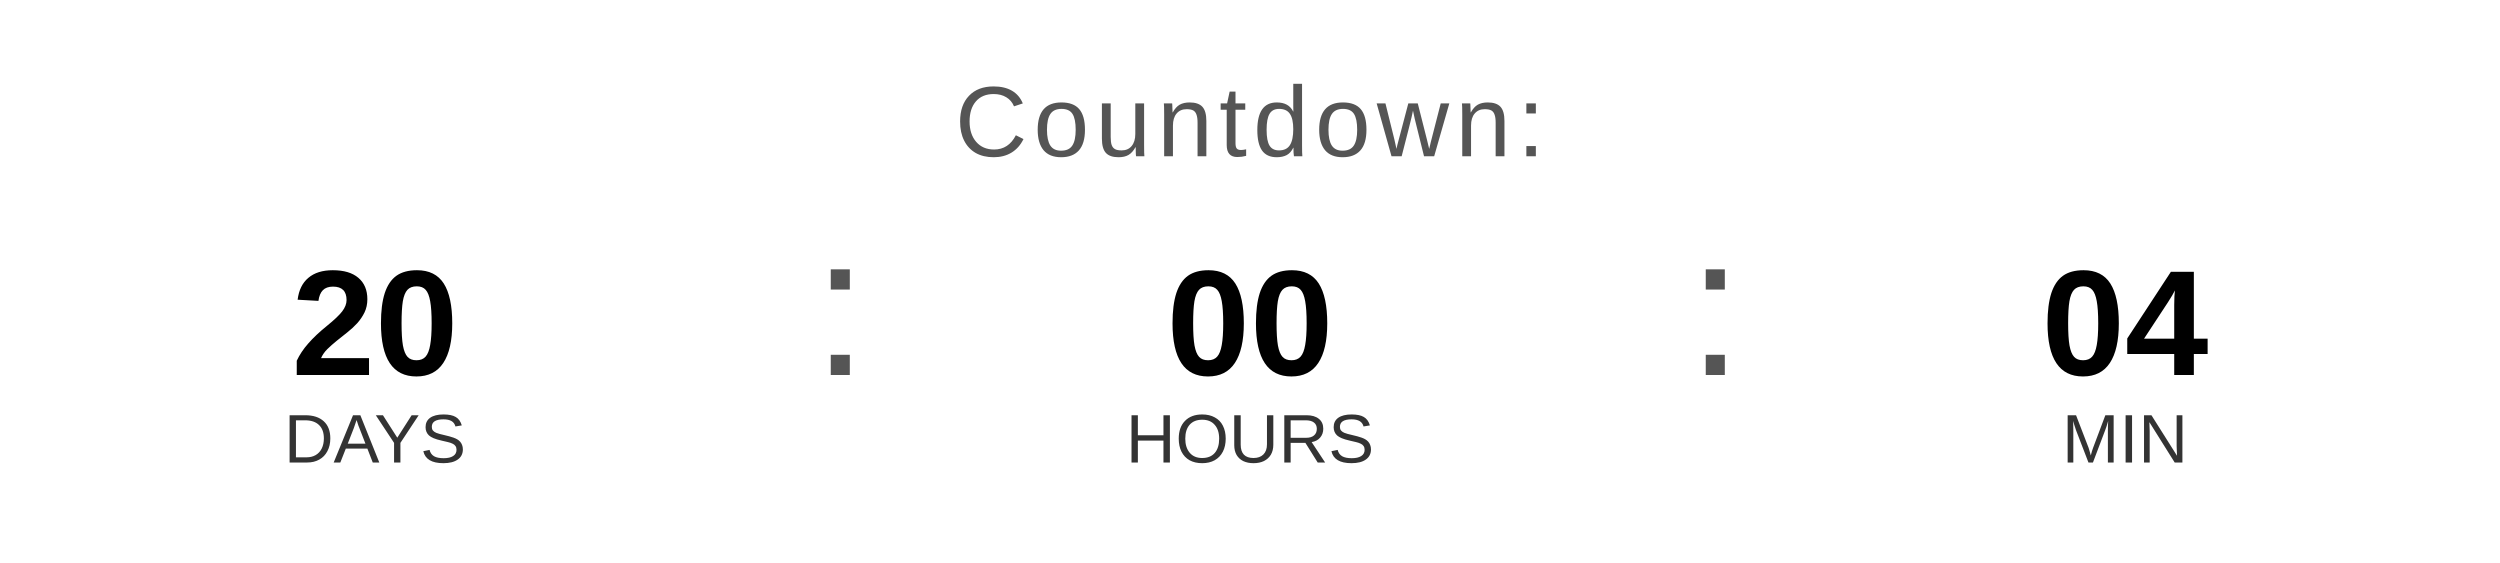
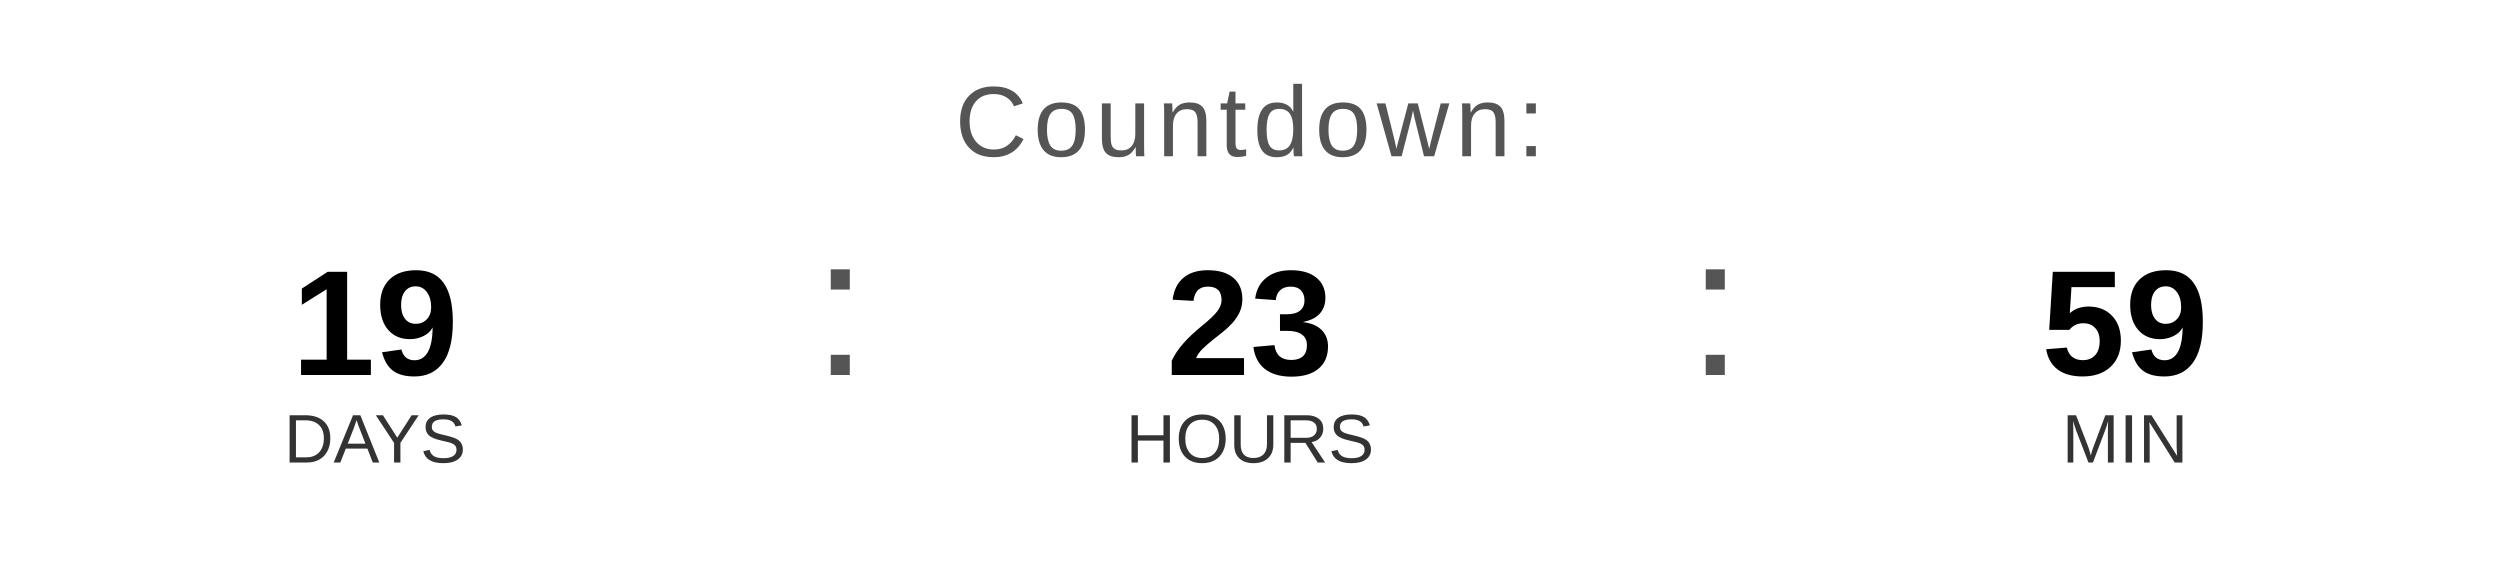
<svg xmlns="http://www.w3.org/2000/svg" width="400" height="90" viewBox="0 0 400 90">
  <text x="200" y="25" font-family="Arial, Helvetica, sans-serif" font-size="16" fill="#555555" text-anchor="middle" letter-spacing="1">
    Countdown:
  </text>
-   <text x="60" y="60" font-family="Arial, Helvetica, sans-serif" font-size="24" font-weight="bold" fill="#000000" text-anchor="middle">20</text>
+   <text x="60" y="60" font-family="Arial, Helvetica, sans-serif" font-size="24" font-weight="bold" fill="#000000" text-anchor="middle">19</text>
  <text x="60" y="74" font-family="Arial, Helvetica, sans-serif" font-size="11" fill="#333333" text-anchor="middle">DAYS</text>
  <text x="130" y="60" font-family="Arial, sans-serif" font-size="32" fill="#555555">:</text>
-   <text x="200" y="60" font-family="Arial, Helvetica, sans-serif" font-size="24" font-weight="bold" fill="#000000" text-anchor="middle">00</text>
+   <text x="200" y="60" font-family="Arial, Helvetica, sans-serif" font-size="24" font-weight="bold" fill="#000000" text-anchor="middle">23</text>
  <text x="200" y="74" font-family="Arial, Helvetica, sans-serif" font-size="11" fill="#333333" text-anchor="middle">HOURS</text>
  <text x="270" y="60" font-family="Arial, sans-serif" font-size="32" fill="#555555">:</text>
-   <text x="340" y="60" font-family="Arial, Helvetica, sans-serif" font-size="24" font-weight="bold" fill="#000000" text-anchor="middle">04</text>
+   <text x="340" y="60" font-family="Arial, Helvetica, sans-serif" font-size="24" font-weight="bold" fill="#000000" text-anchor="middle">59</text>
  <text x="340" y="74" font-family="Arial, Helvetica, sans-serif" font-size="11" fill="#333333" text-anchor="middle">MIN</text>
</svg>
